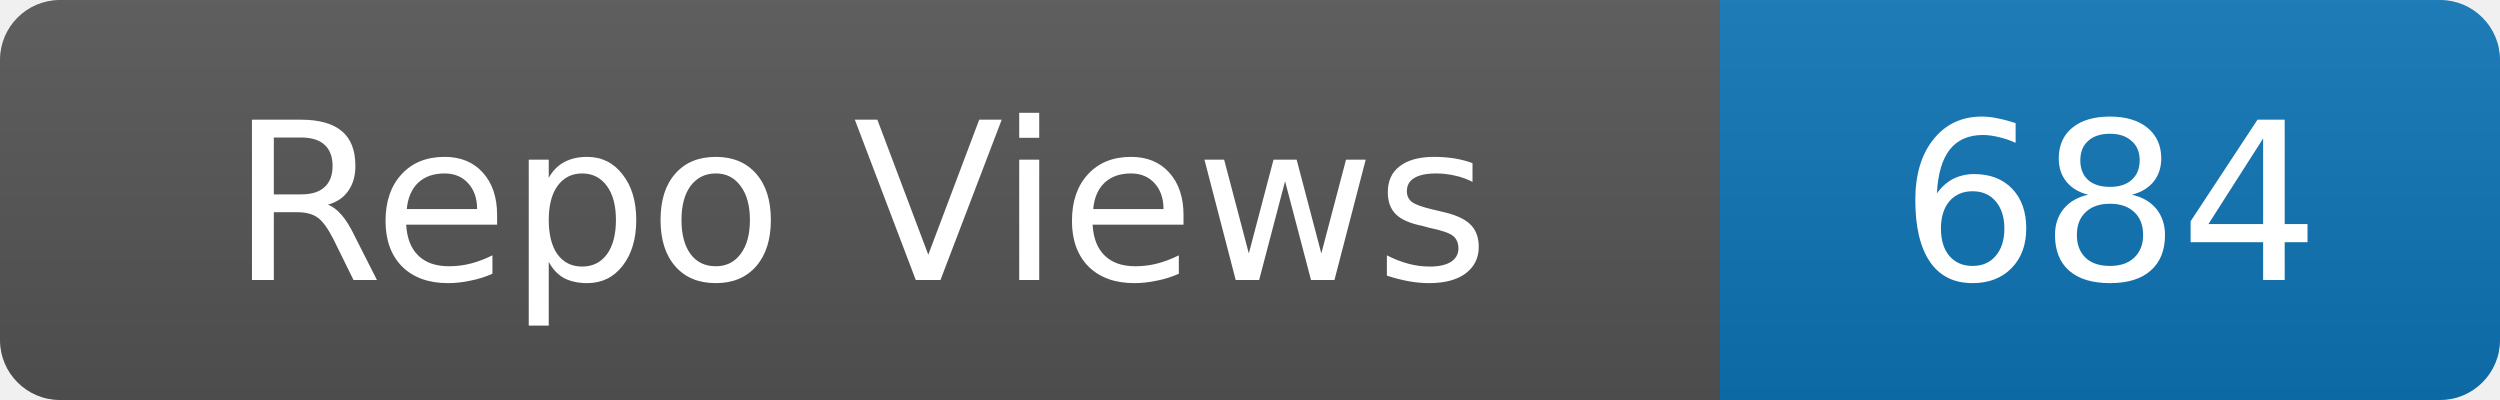
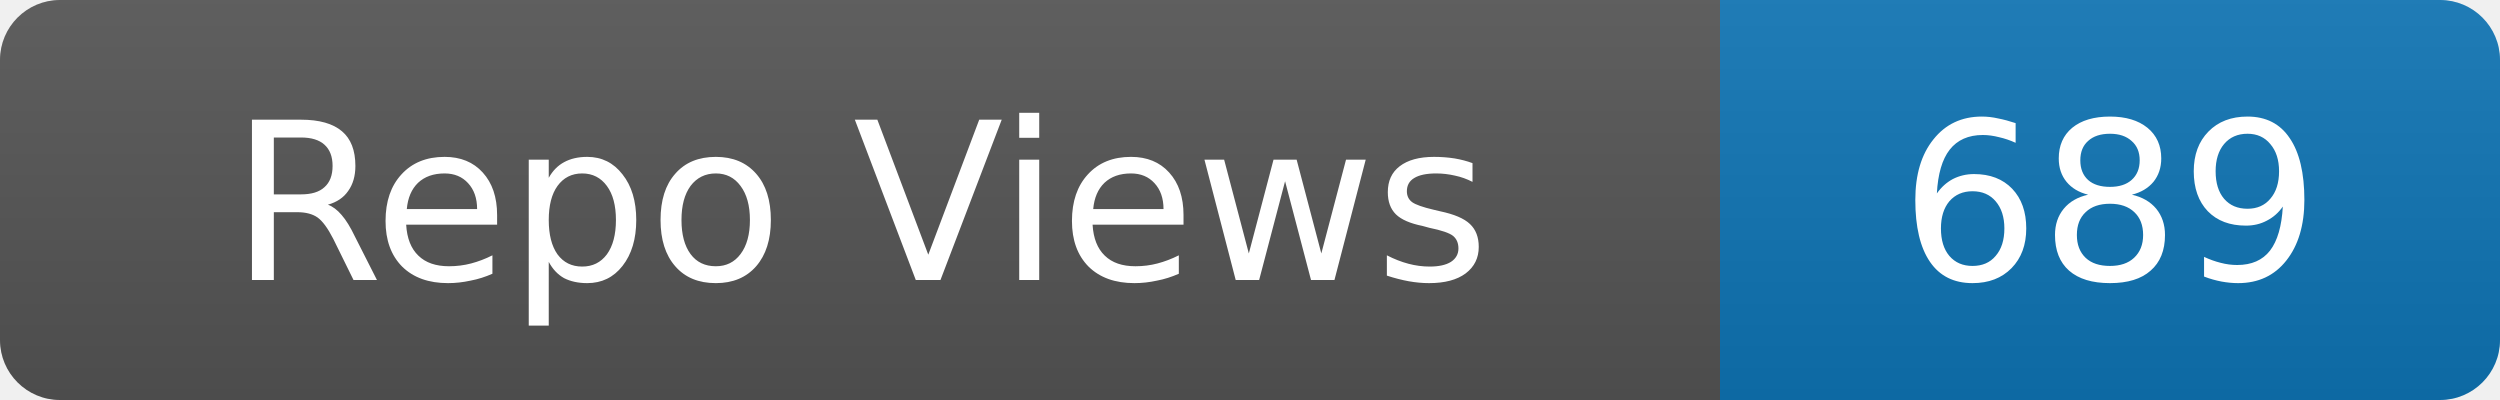
- <svg xmlns="http://www.w3.org/2000/svg" width="125" height="20" role="img" aria-label="Repo Views: 684">
+ <svg xmlns="http://www.w3.org/2000/svg" width="125" height="20" role="img" aria-label="Repo Views: 689">
  <linearGradient id="s" x2="0" y2="100%">
    <stop offset="0" stop-color="#bbb" stop-opacity=".1" />
    <stop offset="1" stop-opacity=".1" />
  </linearGradient>
  <clipPath id="r">
    <rect width="125" height="20" rx="3" fill="#fff" />
  </clipPath>
  <g clip-path="url(#r)">
    <rect width="86" height="20" fill="#555" />
    <rect x="86" width="39" height="20" fill="#0e75b6" />
    <rect width="125" height="20" fill="url(#s)" />
  </g>
  <g fill="#fff" text-anchor="middle" font-family="Verdana,Geneva,DejaVu Sans,sans-serif" font-size="11">
    <text x="43.0" y="14">Repo Views</text>
-     <text x="105.5" y="14">684</text>
+     <text x="105.5" y="14">689</text>
  </g>
</svg>
